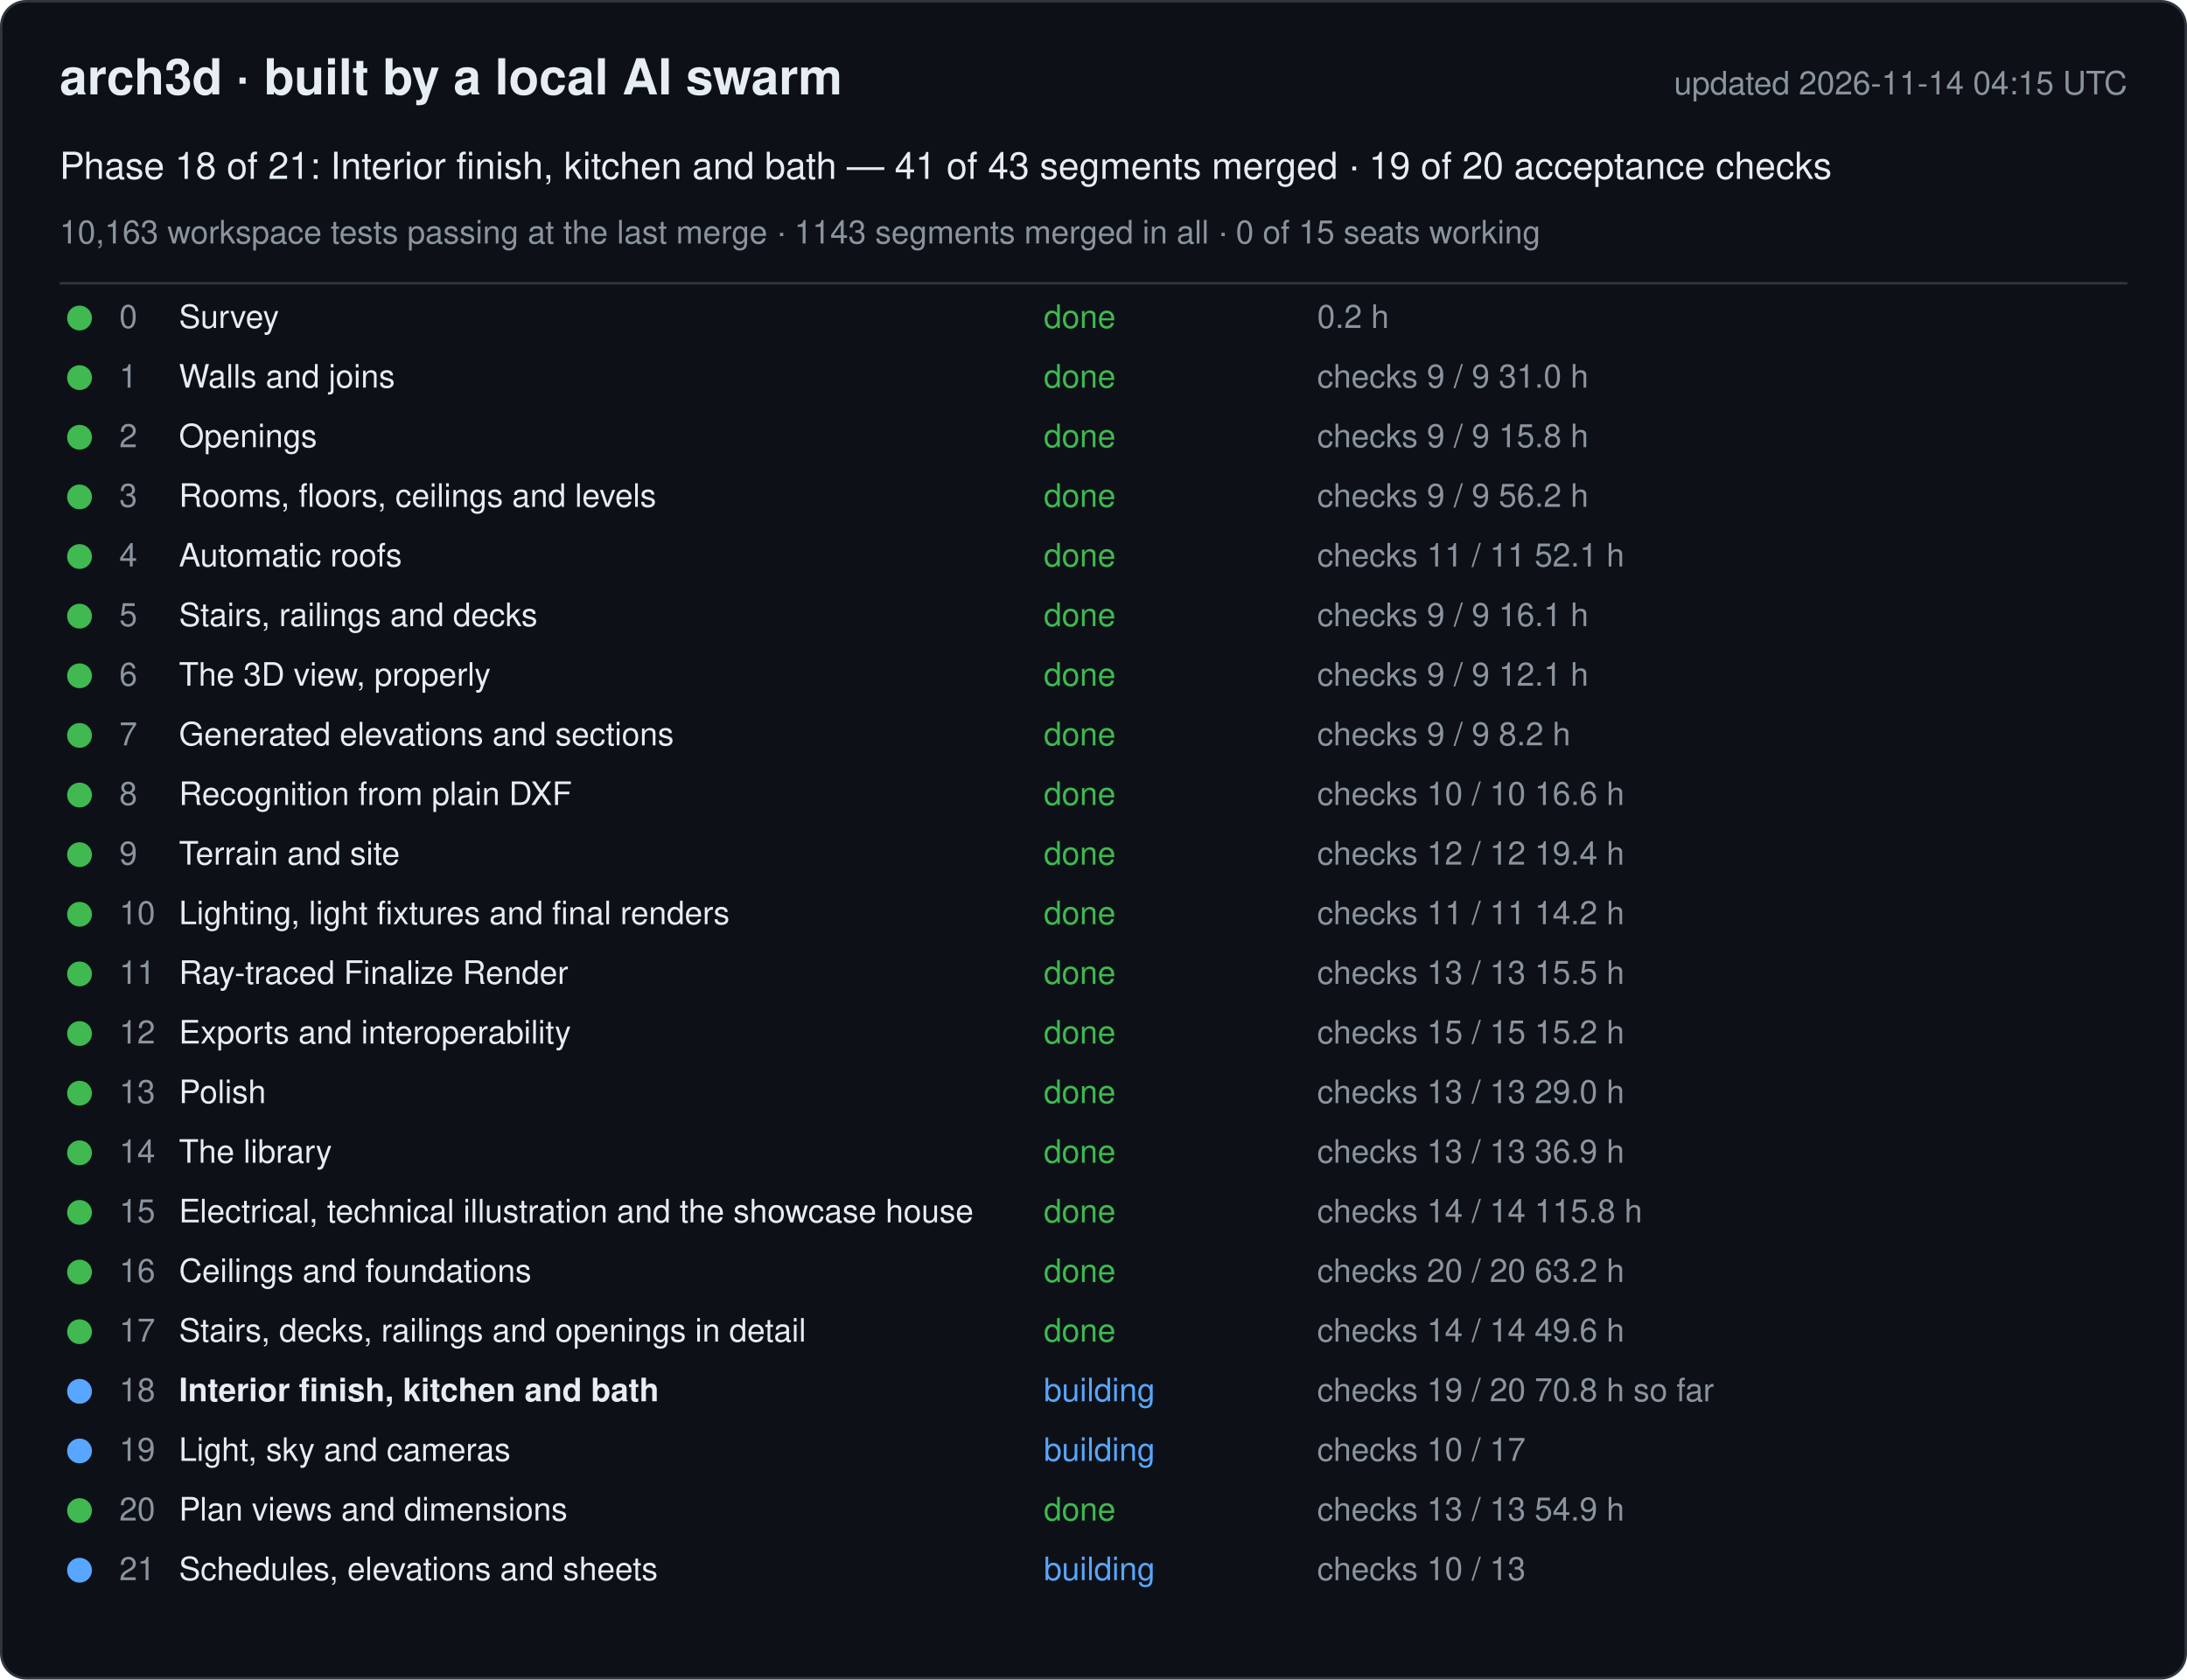
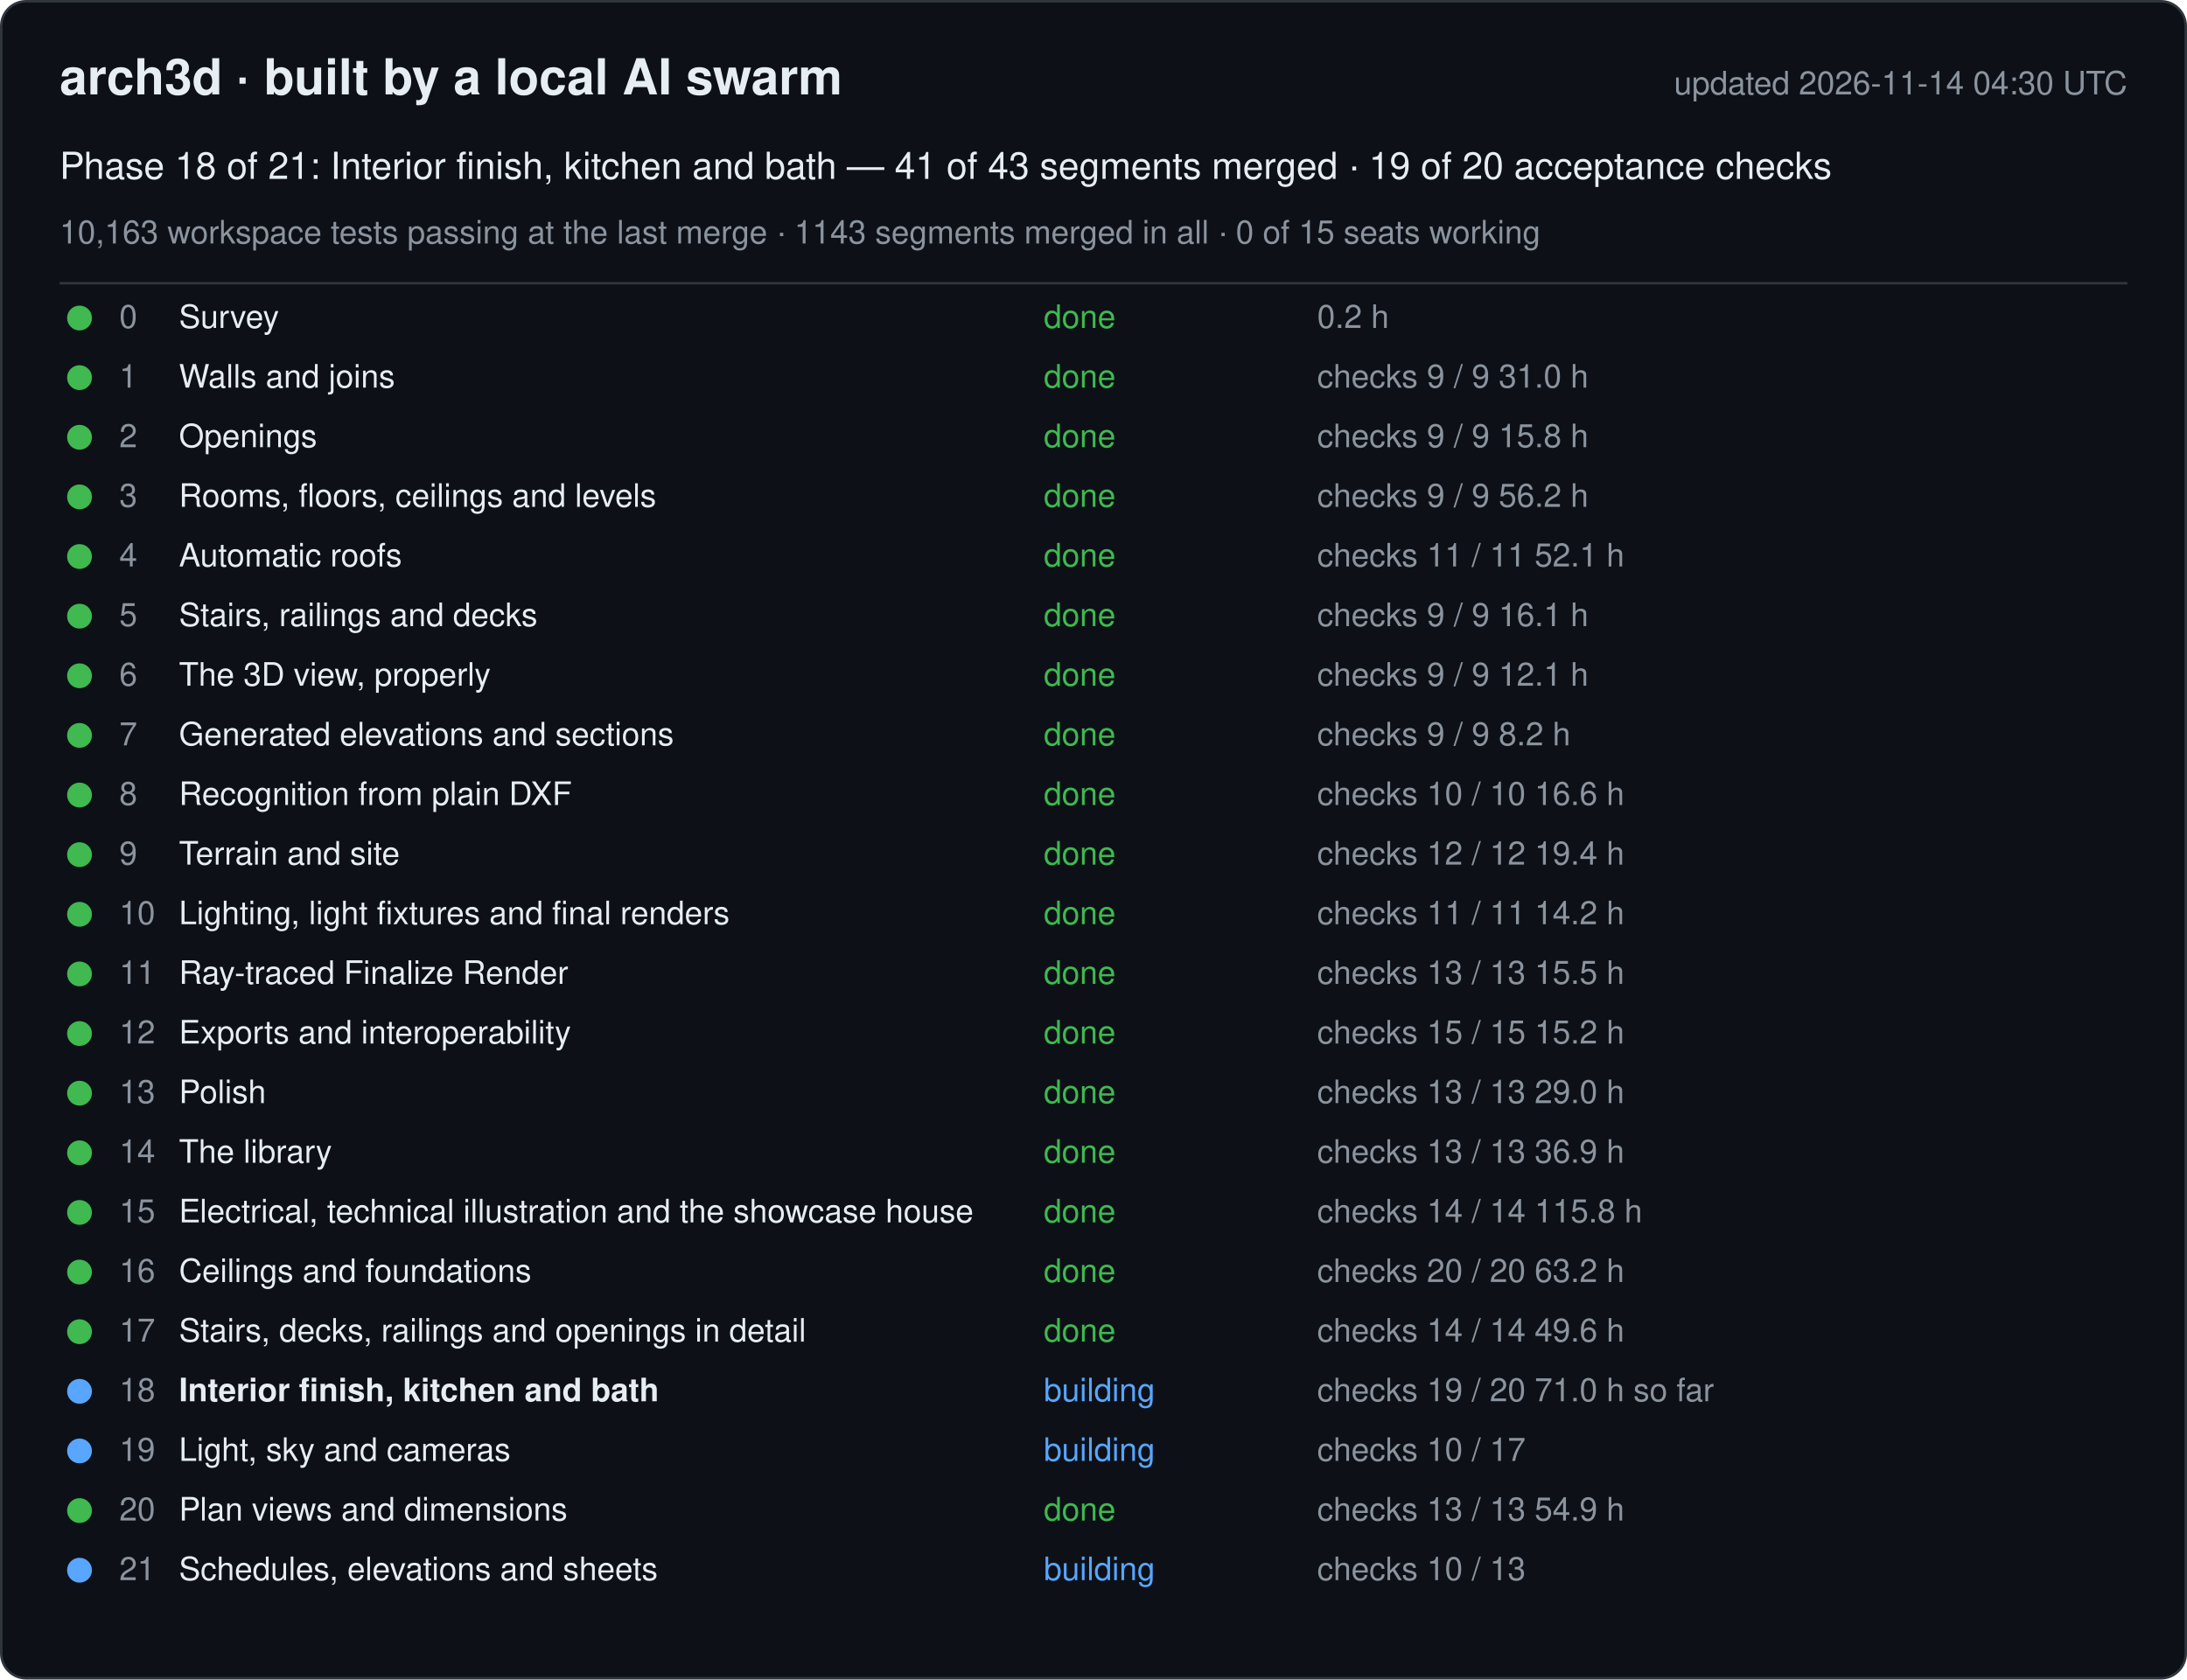
<svg xmlns="http://www.w3.org/2000/svg" width="880" height="676" viewBox="0 0 880 676" font-family="-apple-system, Segoe UI, Helvetica, Arial, sans-serif">
  <rect x="0.5" y="0.5" width="879" height="675" rx="10" fill="#0d1117" stroke="#30363d" />
  <text x="24" y="38" font-size="20" font-weight="600" fill="#e6edf3">arch3d · built by a local AI swarm</text>
-   <text x="856" y="38" font-size="13" fill="#8b949e" text-anchor="end">updated 2026-11-14 04:15 UTC</text>
+   <text x="856" y="38" font-size="13" fill="#8b949e" text-anchor="end">updated 2026-11-14 04:30 UTC</text>
  <text x="24" y="72" font-size="15" fill="#e6edf3">Phase 18 of 21: Interior finish, kitchen and bath — 41 of 43 segments merged · 19 of 20 acceptance checks</text>
  <text x="24" y="98" font-size="13" fill="#8b949e">10,163 workspace tests passing at the last merge · 1143 segments merged in all · 0 of 15 seats working</text>
  <line x1="24" y1="114" x2="856" y2="114" stroke="#30363d" />
  <g data-phase="0">
    <circle cx="32" cy="128" r="5" fill="#3fb950" />
    <text x="48" y="132" font-size="13" fill="#8b949e">0</text>
    <text x="72" y="132" font-size="13" fill="#e6edf3">Survey</text>
    <text x="420" y="132" font-size="13" fill="#3fb950">done</text>
    <text x="530" y="132" font-size="13" fill="#8b949e">0.2 h</text>
  </g>
  <g data-phase="1">
    <circle cx="32" cy="152" r="5" fill="#3fb950" />
    <text x="48" y="156" font-size="13" fill="#8b949e">1</text>
    <text x="72" y="156" font-size="13" fill="#e6edf3">Walls and joins</text>
    <text x="420" y="156" font-size="13" fill="#3fb950">done</text>
    <text x="530" y="156" font-size="13" fill="#8b949e">checks 9 / 9   31.0 h</text>
  </g>
  <g data-phase="2">
    <circle cx="32" cy="176" r="5" fill="#3fb950" />
    <text x="48" y="180" font-size="13" fill="#8b949e">2</text>
    <text x="72" y="180" font-size="13" fill="#e6edf3">Openings</text>
    <text x="420" y="180" font-size="13" fill="#3fb950">done</text>
    <text x="530" y="180" font-size="13" fill="#8b949e">checks 9 / 9   15.8 h</text>
  </g>
  <g data-phase="3">
    <circle cx="32" cy="200" r="5" fill="#3fb950" />
    <text x="48" y="204" font-size="13" fill="#8b949e">3</text>
    <text x="72" y="204" font-size="13" fill="#e6edf3">Rooms, floors, ceilings and levels</text>
    <text x="420" y="204" font-size="13" fill="#3fb950">done</text>
    <text x="530" y="204" font-size="13" fill="#8b949e">checks 9 / 9   56.2 h</text>
  </g>
  <g data-phase="4">
    <circle cx="32" cy="224" r="5" fill="#3fb950" />
    <text x="48" y="228" font-size="13" fill="#8b949e">4</text>
    <text x="72" y="228" font-size="13" fill="#e6edf3">Automatic roofs</text>
    <text x="420" y="228" font-size="13" fill="#3fb950">done</text>
    <text x="530" y="228" font-size="13" fill="#8b949e">checks 11 / 11   52.1 h</text>
  </g>
  <g data-phase="5">
    <circle cx="32" cy="248" r="5" fill="#3fb950" />
    <text x="48" y="252" font-size="13" fill="#8b949e">5</text>
    <text x="72" y="252" font-size="13" fill="#e6edf3">Stairs, railings and decks</text>
    <text x="420" y="252" font-size="13" fill="#3fb950">done</text>
    <text x="530" y="252" font-size="13" fill="#8b949e">checks 9 / 9   16.1 h</text>
  </g>
  <g data-phase="6">
    <circle cx="32" cy="272" r="5" fill="#3fb950" />
    <text x="48" y="276" font-size="13" fill="#8b949e">6</text>
    <text x="72" y="276" font-size="13" fill="#e6edf3">The 3D view, properly</text>
    <text x="420" y="276" font-size="13" fill="#3fb950">done</text>
    <text x="530" y="276" font-size="13" fill="#8b949e">checks 9 / 9   12.1 h</text>
  </g>
  <g data-phase="7">
    <circle cx="32" cy="296" r="5" fill="#3fb950" />
    <text x="48" y="300" font-size="13" fill="#8b949e">7</text>
    <text x="72" y="300" font-size="13" fill="#e6edf3">Generated elevations and sections</text>
    <text x="420" y="300" font-size="13" fill="#3fb950">done</text>
    <text x="530" y="300" font-size="13" fill="#8b949e">checks 9 / 9   8.2 h</text>
  </g>
  <g data-phase="8">
    <circle cx="32" cy="320" r="5" fill="#3fb950" />
    <text x="48" y="324" font-size="13" fill="#8b949e">8</text>
    <text x="72" y="324" font-size="13" fill="#e6edf3">Recognition from plain DXF</text>
    <text x="420" y="324" font-size="13" fill="#3fb950">done</text>
    <text x="530" y="324" font-size="13" fill="#8b949e">checks 10 / 10   16.6 h</text>
  </g>
  <g data-phase="9">
    <circle cx="32" cy="344" r="5" fill="#3fb950" />
    <text x="48" y="348" font-size="13" fill="#8b949e">9</text>
    <text x="72" y="348" font-size="13" fill="#e6edf3">Terrain and site</text>
    <text x="420" y="348" font-size="13" fill="#3fb950">done</text>
    <text x="530" y="348" font-size="13" fill="#8b949e">checks 12 / 12   19.4 h</text>
  </g>
  <g data-phase="10">
    <circle cx="32" cy="368" r="5" fill="#3fb950" />
    <text x="48" y="372" font-size="13" fill="#8b949e">10</text>
    <text x="72" y="372" font-size="13" fill="#e6edf3">Lighting, light fixtures and final renders</text>
    <text x="420" y="372" font-size="13" fill="#3fb950">done</text>
    <text x="530" y="372" font-size="13" fill="#8b949e">checks 11 / 11   14.2 h</text>
  </g>
  <g data-phase="11">
    <circle cx="32" cy="392" r="5" fill="#3fb950" />
    <text x="48" y="396" font-size="13" fill="#8b949e">11</text>
    <text x="72" y="396" font-size="13" fill="#e6edf3">Ray-traced Finalize Render</text>
    <text x="420" y="396" font-size="13" fill="#3fb950">done</text>
    <text x="530" y="396" font-size="13" fill="#8b949e">checks 13 / 13   15.5 h</text>
  </g>
  <g data-phase="12">
    <circle cx="32" cy="416" r="5" fill="#3fb950" />
    <text x="48" y="420" font-size="13" fill="#8b949e">12</text>
    <text x="72" y="420" font-size="13" fill="#e6edf3">Exports and interoperability</text>
    <text x="420" y="420" font-size="13" fill="#3fb950">done</text>
    <text x="530" y="420" font-size="13" fill="#8b949e">checks 15 / 15   15.2 h</text>
  </g>
  <g data-phase="13">
    <circle cx="32" cy="440" r="5" fill="#3fb950" />
    <text x="48" y="444" font-size="13" fill="#8b949e">13</text>
    <text x="72" y="444" font-size="13" fill="#e6edf3">Polish</text>
    <text x="420" y="444" font-size="13" fill="#3fb950">done</text>
    <text x="530" y="444" font-size="13" fill="#8b949e">checks 13 / 13   29.0 h</text>
  </g>
  <g data-phase="14">
    <circle cx="32" cy="464" r="5" fill="#3fb950" />
    <text x="48" y="468" font-size="13" fill="#8b949e">14</text>
    <text x="72" y="468" font-size="13" fill="#e6edf3">The library</text>
    <text x="420" y="468" font-size="13" fill="#3fb950">done</text>
    <text x="530" y="468" font-size="13" fill="#8b949e">checks 13 / 13   36.9 h</text>
  </g>
  <g data-phase="15">
    <circle cx="32" cy="488" r="5" fill="#3fb950" />
    <text x="48" y="492" font-size="13" fill="#8b949e">15</text>
    <text x="72" y="492" font-size="13" fill="#e6edf3">Electrical, technical illustration and the showcase house</text>
    <text x="420" y="492" font-size="13" fill="#3fb950">done</text>
    <text x="530" y="492" font-size="13" fill="#8b949e">checks 14 / 14   115.8 h</text>
  </g>
  <g data-phase="16">
    <circle cx="32" cy="512" r="5" fill="#3fb950" />
    <text x="48" y="516" font-size="13" fill="#8b949e">16</text>
    <text x="72" y="516" font-size="13" fill="#e6edf3">Ceilings and foundations</text>
    <text x="420" y="516" font-size="13" fill="#3fb950">done</text>
    <text x="530" y="516" font-size="13" fill="#8b949e">checks 20 / 20   63.2 h</text>
  </g>
  <g data-phase="17">
    <circle cx="32" cy="536" r="5" fill="#3fb950" />
    <text x="48" y="540" font-size="13" fill="#8b949e">17</text>
    <text x="72" y="540" font-size="13" fill="#e6edf3">Stairs, decks, railings and openings in detail</text>
    <text x="420" y="540" font-size="13" fill="#3fb950">done</text>
    <text x="530" y="540" font-size="13" fill="#8b949e">checks 14 / 14   49.6 h</text>
  </g>
  <g data-phase="18">
    <circle cx="32" cy="560" r="5" fill="#58a6ff" />
    <text x="48" y="564" font-size="13" fill="#8b949e">18</text>
    <text x="72" y="564" font-size="13" fill="#e6edf3" font-weight="600">Interior finish, kitchen and bath</text>
    <text x="420" y="564" font-size="13" fill="#58a6ff">building</text>
-     <text x="530" y="564" font-size="13" fill="#8b949e">checks 19 / 20   70.8 h so far</text>
+     <text x="530" y="564" font-size="13" fill="#8b949e">checks 19 / 20   71.0 h so far</text>
  </g>
  <g data-phase="19">
    <circle cx="32" cy="584" r="5" fill="#58a6ff" />
    <text x="48" y="588" font-size="13" fill="#8b949e">19</text>
    <text x="72" y="588" font-size="13" fill="#e6edf3">Light, sky and cameras</text>
    <text x="420" y="588" font-size="13" fill="#58a6ff">building</text>
    <text x="530" y="588" font-size="13" fill="#8b949e">checks 10 / 17</text>
  </g>
  <g data-phase="20">
    <circle cx="32" cy="608" r="5" fill="#3fb950" />
    <text x="48" y="612" font-size="13" fill="#8b949e">20</text>
    <text x="72" y="612" font-size="13" fill="#e6edf3">Plan views and dimensions</text>
    <text x="420" y="612" font-size="13" fill="#3fb950">done</text>
    <text x="530" y="612" font-size="13" fill="#8b949e">checks 13 / 13   54.9 h</text>
  </g>
  <g data-phase="21">
    <circle cx="32" cy="632" r="5" fill="#58a6ff" />
    <text x="48" y="636" font-size="13" fill="#8b949e">21</text>
    <text x="72" y="636" font-size="13" fill="#e6edf3">Schedules, elevations and sheets</text>
    <text x="420" y="636" font-size="13" fill="#58a6ff">building</text>
    <text x="530" y="636" font-size="13" fill="#8b949e">checks 10 / 13</text>
  </g>
</svg>
